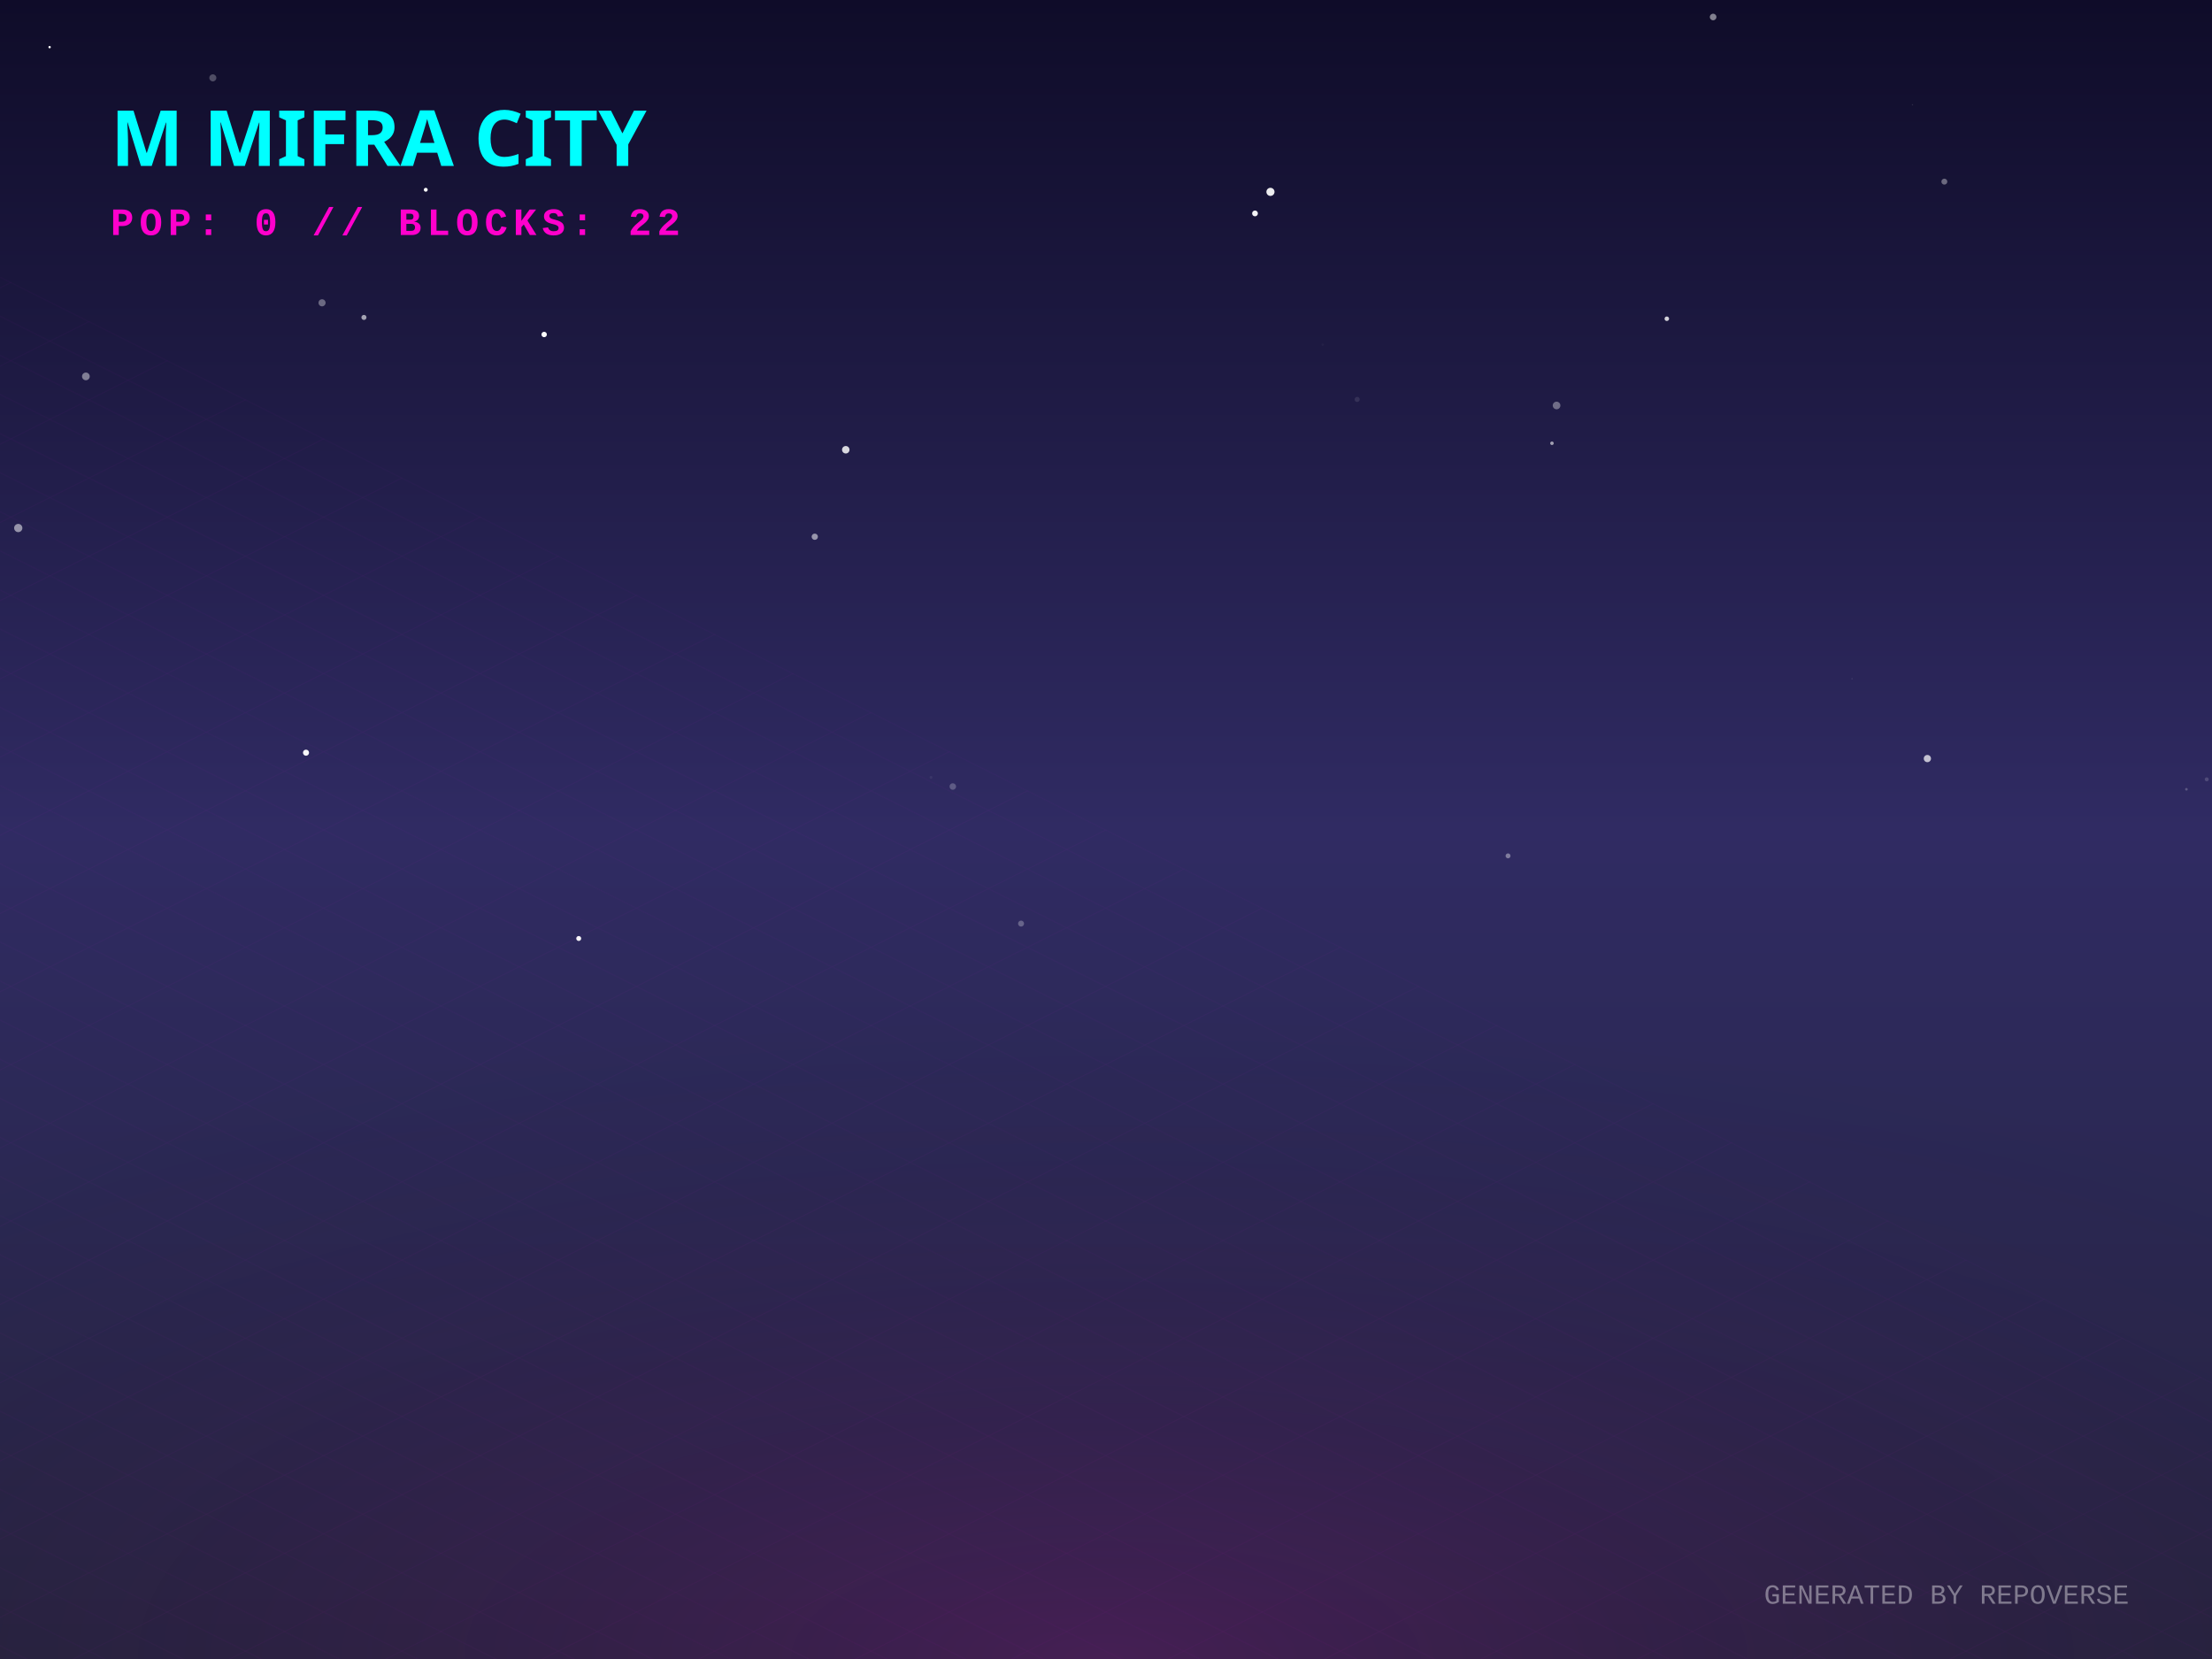
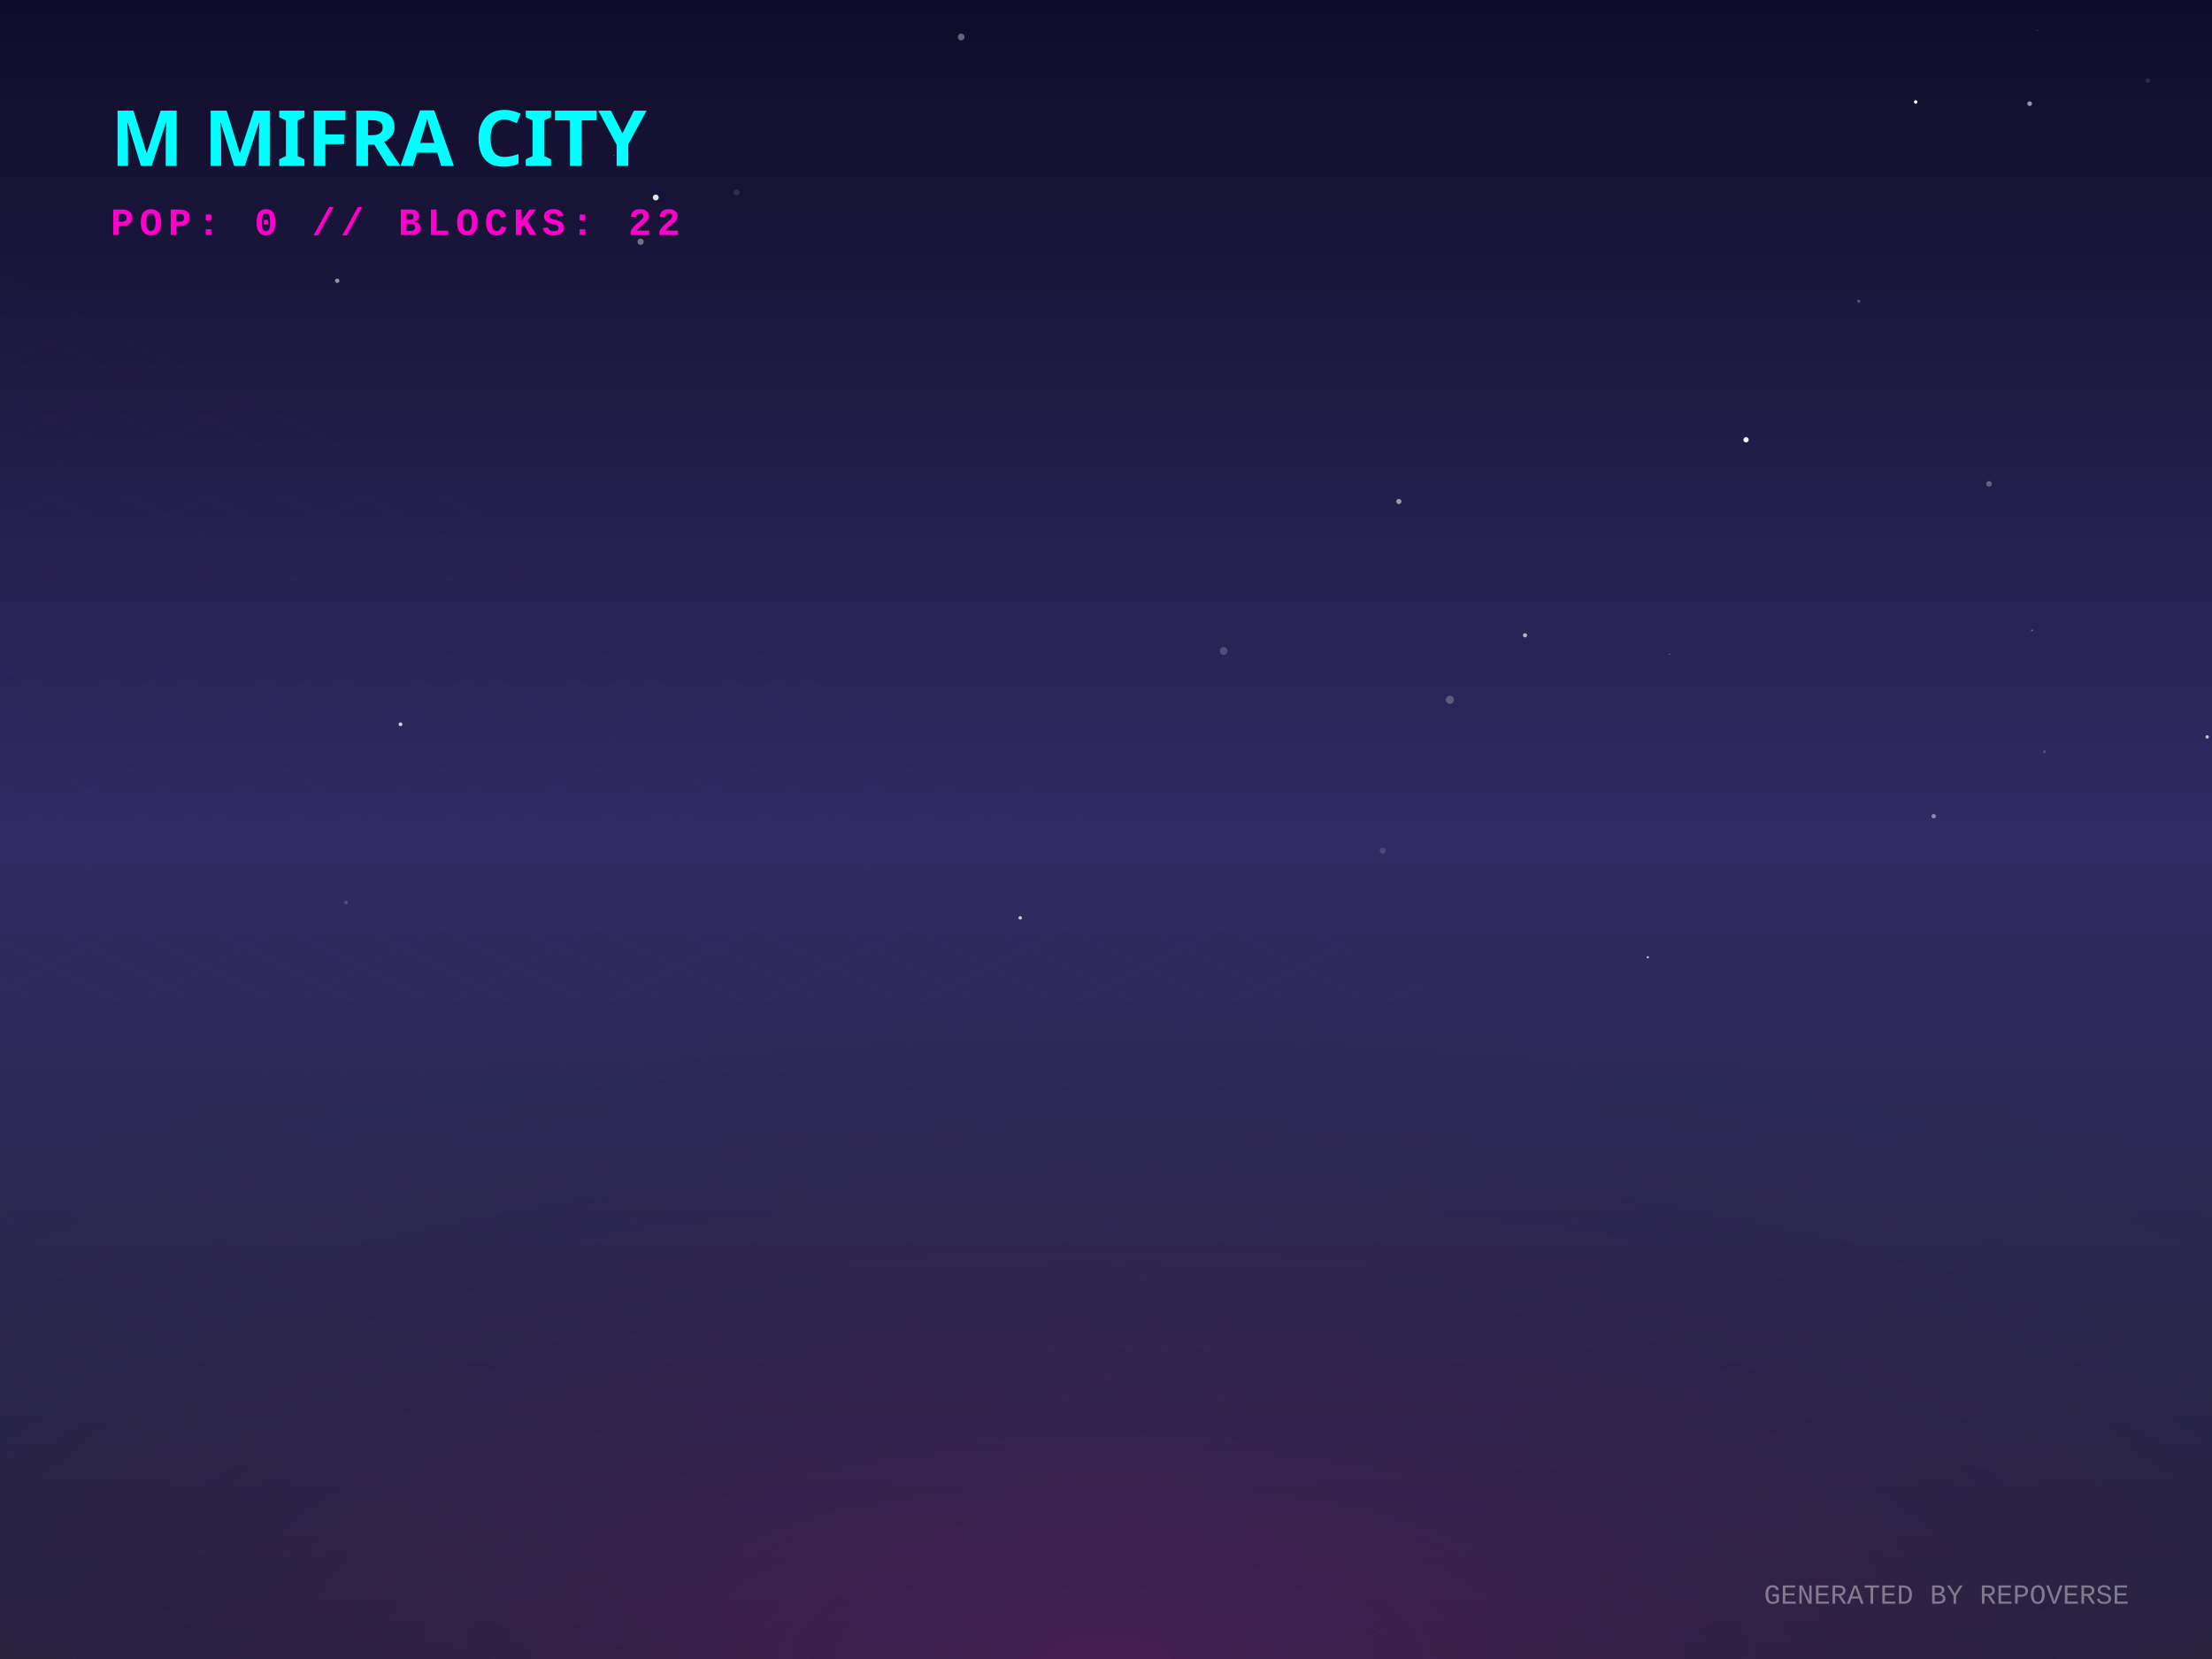
<svg xmlns="http://www.w3.org/2000/svg" width="800" height="600" viewBox="0 0 800 600">
  <defs>
    <linearGradient id="skyGradient" x1="0%" y1="0%" x2="0%" y2="100%">
      <stop offset="0%" stop-color="#0f0c29" />
      <stop offset="50%" stop-color="#302b63" />
      <stop offset="100%" stop-color="#24243e" />
    </linearGradient>
    <pattern id="gridPattern" width="40" height="20" patternUnits="userSpaceOnUse" patternTransform="rotate(0)">
      <path d="M 40 0 L 0 0 0 20" fill="none" stroke="magenta" stroke-width="0.5" opacity="0.2" />
    </pattern>
    <radialGradient id="floorGlow" cx="50%" cy="100%" r="80%">
      <stop offset="0%" stop-color="#ff00cc" stop-opacity="0.15" />
      <stop offset="100%" stop-color="transparent" />
    </radialGradient>
    <linearGradient id="gradLeft-happy" x1="0%" y1="0%" x2="100%" y2="100%">
      <stop offset="0%" stop-color="#FFD700" stop-opacity="0.8" />
      <stop offset="100%" stop-color="#050510" stop-opacity="0.9" />
    </linearGradient>
    <linearGradient id="gradRight-happy" x1="0%" y1="0%" x2="0%" y2="100%">
      <stop offset="0%" stop-color="#FFD700" stop-opacity="0.6" />
      <stop offset="100%" stop-color="#0b0b1a" stop-opacity="0.8" />
    </linearGradient>
    <linearGradient id="gradLeft-focused" x1="0%" y1="0%" x2="100%" y2="100%">
      <stop offset="0%" stop-color="#00FF94" stop-opacity="0.8" />
      <stop offset="100%" stop-color="#050510" stop-opacity="0.9" />
    </linearGradient>
    <linearGradient id="gradRight-focused" x1="0%" y1="0%" x2="0%" y2="100%">
      <stop offset="0%" stop-color="#00FF94" stop-opacity="0.6" />
      <stop offset="100%" stop-color="#0b0b1a" stop-opacity="0.8" />
    </linearGradient>
    <linearGradient id="gradLeft-calm" x1="0%" y1="0%" x2="100%" y2="100%">
      <stop offset="0%" stop-color="#00C2FF" stop-opacity="0.8" />
      <stop offset="100%" stop-color="#050510" stop-opacity="0.9" />
    </linearGradient>
    <linearGradient id="gradRight-calm" x1="0%" y1="0%" x2="0%" y2="100%">
      <stop offset="0%" stop-color="#00C2FF" stop-opacity="0.6" />
      <stop offset="100%" stop-color="#0b0b1a" stop-opacity="0.8" />
    </linearGradient>
    <linearGradient id="gradLeft-stressed" x1="0%" y1="0%" x2="100%" y2="100%">
      <stop offset="0%" stop-color="#FF2A6D" stop-opacity="0.8" />
      <stop offset="100%" stop-color="#050510" stop-opacity="0.9" />
    </linearGradient>
    <linearGradient id="gradRight-stressed" x1="0%" y1="0%" x2="0%" y2="100%">
      <stop offset="0%" stop-color="#FF2A6D" stop-opacity="0.6" />
      <stop offset="100%" stop-color="#0b0b1a" stop-opacity="0.8" />
    </linearGradient>
    <linearGradient id="gradLeft-energetic" x1="0%" y1="0%" x2="100%" y2="100%">
      <stop offset="0%" stop-color="#D300C5" stop-opacity="0.8" />
      <stop offset="100%" stop-color="#050510" stop-opacity="0.9" />
    </linearGradient>
    <linearGradient id="gradRight-energetic" x1="0%" y1="0%" x2="0%" y2="100%">
      <stop offset="0%" stop-color="#D300C5" stop-opacity="0.6" />
      <stop offset="100%" stop-color="#0b0b1a" stop-opacity="0.8" />
    </linearGradient>
  </defs>
  <rect width="100%" height="100%" fill="url(#skyGradient)" />
-   <circle cx="344.59" cy="284.456" r="1.18" fill="white" opacity="0.231" />
-   <circle cx="490.834" cy="144.462" r="0.919" fill="white" opacity="0.099" />
-   <circle cx="703.203" cy="65.692" r="1.075" fill="white" opacity="0.366" />
-   <circle cx="691.68" cy="37.9" r="0.23" fill="white" opacity="0.12" />
-   <circle cx="294.674" cy="194.117" r="1.135" fill="white" opacity="0.526" />
-   <circle cx="798.099" cy="281.856" r="0.716" fill="white" opacity="0.163" />
-   <circle cx="305.886" cy="162.66" r="1.351" fill="white" opacity="0.826" />
-   <circle cx="561.286" cy="160.313" r="0.64" fill="white" opacity="0.578" />
-   <circle cx="478.366" cy="124.681" r="0.441" fill="white" opacity="0.032" />
-   <circle cx="619.576" cy="6.15" r="1.193" fill="white" opacity="0.475" />
-   <circle cx="336.705" cy="281.15" r="0.514" fill="white" opacity="0.061" />
-   <circle cx="790.747" cy="285.452" r="0.473" fill="white" opacity="0.215" />
-   <circle cx="209.302" cy="339.414" r="0.894" fill="white" opacity="0.963" />
-   <circle cx="131.624" cy="114.801" r="0.916" fill="white" opacity="0.598" />
-   <circle cx="697.063" cy="274.346" r="1.31" fill="white" opacity="0.712" />
-   <circle cx="369.28" cy="334.029" r="1.08" fill="white" opacity="0.273" />
-   <circle cx="669.813" cy="245.476" r="0.206" fill="white" opacity="0.158" />
-   <circle cx="562.957" cy="146.646" r="1.379" fill="white" opacity="0.361" />
-   <circle cx="17.941" cy="17.049" r="0.429" fill="white" opacity="0.989" />
-   <circle cx="110.673" cy="272.222" r="1.102" fill="white" opacity="0.963" />
-   <circle cx="153.983" cy="68.631" r="0.705" fill="white" opacity="0.973" />
-   <circle cx="31.061" cy="136.129" r="1.393" fill="white" opacity="0.434" />
-   <circle cx="453.887" cy="77.187" r="1.047" fill="white" opacity="0.951" />
-   <circle cx="76.973" cy="28.158" r="1.277" fill="white" opacity="0.261" />
-   <circle cx="6.601" cy="190.965" r="1.491" fill="white" opacity="0.521" />
-   <circle cx="459.475" cy="69.392" r="1.471" fill="white" opacity="0.915" />
-   <circle cx="545.401" cy="309.536" r="0.889" fill="white" opacity="0.384" />
-   <circle cx="116.473" cy="109.511" r="1.286" fill="white" opacity="0.354" />
-   <circle cx="196.802" cy="120.977" r="0.976" fill="white" opacity="0.996" />
-   <circle cx="602.828" cy="115.278" r="0.818" fill="white" opacity="0.803" />
+   <circle cx="144.851" cy="261.951" r="0.688" fill="white" opacity="0.782" />
+   <circle cx="442.547" cy="235.439" r="1.41" fill="white" opacity="0.193" />
+   <circle cx="782.236" cy="283.337" r="0.065" fill="white" opacity="0.595" />
+   <circle cx="368.985" cy="331.95" r="0.631" fill="white" opacity="0.734" />
+   <circle cx="776.768" cy="29.186" r="0.815" fill="white" opacity="0.123" />
+   <circle cx="603.816" cy="236.586" r="0.197" fill="white" opacity="0.481" />
+   <circle cx="734.889" cy="227.975" r="0.309" fill="white" opacity="0.366" />
+   <circle cx="734.053" cy="37.482" r="0.849" fill="white" opacity="0.569" />
+   <circle cx="699.352" cy="295.2" r="0.785" fill="white" opacity="0.457" />
+   <circle cx="266.399" cy="69.592" r="1.085" fill="white" opacity="0.109" />
+   <circle cx="125.161" cy="326.442" r="0.641" fill="white" opacity="0.185" />
+   <circle cx="551.542" cy="229.774" r="0.758" fill="white" opacity="0.65" />
+   <circle cx="355.106" cy="283.997" r="0.113" fill="white" opacity="0.091" />
+   <circle cx="500.088" cy="307.697" r="1.091" fill="white" opacity="0.135" />
+   <circle cx="692.834" cy="36.876" r="0.626" fill="white" opacity="0.973" />
+   <circle cx="347.63" cy="13.377" r="1.227" fill="white" opacity="0.355" />
+   <circle cx="49.65" cy="77.177" r="0.137" fill="white" opacity="0.12" />
+   <circle cx="221.958" cy="56.27" r="0.152" fill="white" opacity="0.553" />
+   <circle cx="595.949" cy="346.213" r="0.399" fill="white" opacity="0.74" />
+   <circle cx="736.922" cy="10.97" r="0.096" fill="white" opacity="0.989" />
+   <circle cx="237.163" cy="71.425" r="1.074" fill="white" opacity="0.861" />
+   <circle cx="672.236" cy="108.93" r="0.554" fill="white" opacity="0.258" />
+   <circle cx="505.922" cy="181.38" r="0.936" fill="white" opacity="0.538" />
+   <circle cx="524.391" cy="253.079" r="1.477" fill="white" opacity="0.236" />
+   <circle cx="739.412" cy="271.876" r="0.492" fill="white" opacity="0.208" />
+   <circle cx="231.681" cy="87.441" r="1.133" fill="white" opacity="0.39" />
+   <circle cx="719.361" cy="175.002" r="1.03" fill="white" opacity="0.297" />
+   <circle cx="121.963" cy="101.536" r="0.8" fill="white" opacity="0.535" />
+   <circle cx="798.258" cy="266.52" r="0.608" fill="white" opacity="0.735" />
+   <circle cx="631.481" cy="159.052" r="0.962" fill="white" opacity="0.959" />
  <g transform="translate(0, 300) scale(1, 0.5)">
    <rect x="-800" y="0" width="2400" height="1200" fill="url(#gridPattern)" opacity="0.3" transform="rotate(45, 400, 0)" />
  </g>
  <rect x="0" y="300" width="800" height="300" fill="url(#floorGlow)" />
  <g transform="translate(40, 60)">
    <text fill="cyan" font-family="Verdana, sans-serif" font-size="28" font-weight="900" style="text-shadow: 0 0 10px cyan;">M MIFRA CITY</text>
    <text y="25" fill="#ff00cc" font-family="Courier New, monospace" font-size="14" font-weight="bold" letter-spacing="2">POP: 0 // BLOCKS: 22</text>
  </g>
  <g transform="translate(0, 50)">
    <a href="https://github.com/M-Mifra/repo-verse" target="_blank">
      <g class="building" opacity="0">
        <animate attributeName="opacity" values="0;1" dur="0.8s" begin="0s" fill="freeze" />
        <ellipse cx="400" cy="292.833" rx="22.5" ry="12" fill="black" opacity="0.4" blur="2" />
        <path d="M 385 272.833 l 0 20 l 15 7.5 l 0 -20 z" fill="url(#gradLeft-focused)" stroke="none" />
        <path d="M 415 272.833 l 0 20 l -15 7.5 l 0 -20 z" fill="url(#gradRight-focused)" stroke="none" />
        <path d="M 400 265.333 l 15 7.5 l -15 7.5 l -15 -7.5 z" fill="#E0FFF1" fill-opacity="0.9" stroke="none" />
        <path d="M 385 272.833 l 0 20 l 15 7.5 l 0 -20 z" fill="none" stroke="#00FF94" stroke-width="0.5" opacity="0.5" />
        <path d="M 415 272.833 l 0 20 l -15 7.5 l 0 -20 z" fill="none" stroke="#00FF94" stroke-width="0.5" opacity="0.5" />
      </g>
    </a>
    <a href="https://github.com/M-Mifra/Arcane-AI-agent-" target="_blank">
      <g class="building" opacity="0">
        <animate attributeName="opacity" values="0;1" dur="0.8s" begin="0.05s" fill="freeze" />
        <ellipse cx="424" cy="301.083" rx="11.25" ry="6" fill="black" opacity="0.4" blur="2" />
        <path d="M 416.5 281.083 l 0 20 l 7.5 3.75 l 0 -20 z" fill="url(#gradLeft-energetic)" stroke="none" />
        <path d="M 431.5 281.083 l 0 20 l -7.5 3.75 l 0 -20 z" fill="url(#gradRight-energetic)" stroke="none" />
        <path d="M 424 277.333 l 7.5 3.75 l -7.5 3.75 l -7.5 -3.75 z" fill="#FAD7FA" fill-opacity="0.9" stroke="none" />
        <path d="M 416.5 281.083 l 0 20 l 7.5 3.75 l 0 -20 z" fill="none" stroke="#D300C5" stroke-width="0.5" opacity="0.5" />
        <path d="M 431.5 281.083 l 0 20 l -7.5 3.75 l 0 -20 z" fill="none" stroke="#D300C5" stroke-width="0.5" opacity="0.5" />
      </g>
    </a>
    <a href="https://github.com/M-Mifra/andropedia-weekly-chronicle" target="_blank">
      <g class="building" opacity="0">
        <animate attributeName="opacity" values="0;1" dur="0.8s" begin="0.1s" fill="freeze" />
        <ellipse cx="376" cy="303.971" rx="19.913" ry="10.62" fill="black" opacity="0.4" blur="2" />
        <path d="M 362.725 283.971 l 0 20 l 13.275 6.638 l 0 -20 z" fill="url(#gradLeft-focused)" stroke="none" />
        <path d="M 389.275 283.971 l 0 20 l -13.275 6.638 l 0 -20 z" fill="url(#gradRight-focused)" stroke="none" />
        <path d="M 376 277.333 l 13.275 6.638 l -13.275 6.638 l -13.275 -6.638 z" fill="#E0FFF1" fill-opacity="0.9" stroke="none" />
        <path d="M 362.725 283.971 l 0 20 l 13.275 6.638 l 0 -20 z" fill="none" stroke="#00FF94" stroke-width="0.5" opacity="0.5" />
        <path d="M 389.275 283.971 l 0 20 l -13.275 6.638 l 0 -20 z" fill="none" stroke="#00FF94" stroke-width="0.5" opacity="0.5" />
      </g>
    </a>
    <a href="https://github.com/M-Mifra/YieldSweep" target="_blank">
      <g class="building" opacity="0">
        <animate attributeName="opacity" values="0;1" dur="0.8s" begin="0.15s" fill="freeze" />
        <ellipse cx="448" cy="314.096" rx="14.288" ry="7.62" fill="black" opacity="0.4" blur="2" />
        <path d="M 438.475 294.096 l 0 20 l 9.525 4.763 l 0 -20 z" fill="url(#gradLeft-focused)" stroke="none" />
        <path d="M 457.525 294.096 l 0 20 l -9.525 4.763 l 0 -20 z" fill="url(#gradRight-focused)" stroke="none" />
        <path d="M 448 289.333 l 9.525 4.763 l -9.525 4.763 l -9.525 -4.763 z" fill="#E0FFF1" fill-opacity="0.9" stroke="none" />
        <path d="M 438.475 294.096 l 0 20 l 9.525 4.763 l 0 -20 z" fill="none" stroke="#00FF94" stroke-width="0.5" opacity="0.5" />
        <path d="M 457.525 294.096 l 0 20 l -9.525 4.763 l 0 -20 z" fill="none" stroke="#00FF94" stroke-width="0.5" opacity="0.5" />
      </g>
    </a>
    <a href="https://github.com/M-Mifra/andropedia-cinematic-weave" target="_blank">
      <g class="building" opacity="0">
        <animate attributeName="opacity" values="0;1" dur="0.8s" begin="0.2s" fill="freeze" />
        <ellipse cx="400" cy="314.643" rx="15.93" ry="8.496" fill="black" opacity="0.4" blur="2" />
        <path d="M 389.38 294.643 l 0 20 l 10.62 5.31 l 0 -20 z" fill="url(#gradLeft-focused)" stroke="none" />
        <path d="M 410.62 294.643 l 0 20 l -10.62 5.31 l 0 -20 z" fill="url(#gradRight-focused)" stroke="none" />
        <path d="M 400 289.333 l 10.62 5.31 l -10.62 5.31 l -10.62 -5.31 z" fill="#E0FFF1" fill-opacity="0.9" stroke="none" />
        <path d="M 389.38 294.643 l 0 20 l 10.62 5.31 l 0 -20 z" fill="none" stroke="#00FF94" stroke-width="0.5" opacity="0.5" />
        <path d="M 410.62 294.643 l 0 20 l -10.62 5.31 l 0 -20 z" fill="none" stroke="#00FF94" stroke-width="0.5" opacity="0.5" />
      </g>
    </a>
    <a href="https://github.com/M-Mifra/athenafit-readiness" target="_blank">
      <g class="building" opacity="0">
        <animate attributeName="opacity" values="0;1" dur="0.8s" begin="0.25s" fill="freeze" />
        <ellipse cx="352" cy="314.651" rx="15.953" ry="8.508" fill="black" opacity="0.4" blur="2" />
        <path d="M 341.365 294.651 l 0 20 l 10.635 5.317 l 0 -20 z" fill="url(#gradLeft-focused)" stroke="none" />
        <path d="M 362.635 294.651 l 0 20 l -10.635 5.317 l 0 -20 z" fill="url(#gradRight-focused)" stroke="none" />
        <path d="M 352 289.333 l 10.635 5.317 l -10.635 5.317 l -10.635 -5.317 z" fill="#E0FFF1" fill-opacity="0.9" stroke="none" />
        <path d="M 341.365 294.651 l 0 20 l 10.635 5.317 l 0 -20 z" fill="none" stroke="#00FF94" stroke-width="0.5" opacity="0.5" />
        <path d="M 362.635 294.651 l 0 20 l -10.635 5.317 l 0 -20 z" fill="none" stroke="#00FF94" stroke-width="0.5" opacity="0.5" />
      </g>
    </a>
    <a href="https://github.com/M-Mifra/M-Mifra" target="_blank">
      <g class="building" opacity="0">
        <animate attributeName="opacity" values="0;1" dur="0.8s" begin="0.3s" fill="freeze" />
        <ellipse cx="472" cy="325.136" rx="11.408" ry="6.084" fill="black" opacity="0.4" blur="2" />
        <path d="M 464.395 305.136 l 0 20 l 7.605 3.803 l 0 -20 z" fill="url(#gradLeft-energetic)" stroke="none" />
        <path d="M 479.605 305.136 l 0 20 l -7.605 3.803 l 0 -20 z" fill="url(#gradRight-energetic)" stroke="none" />
        <path d="M 472 301.333 l 7.605 3.803 l -7.605 3.803 l -7.605 -3.803 z" fill="#FAD7FA" fill-opacity="0.9" stroke="none" />
        <path d="M 464.395 305.136 l 0 20 l 7.605 3.803 l 0 -20 z" fill="none" stroke="#D300C5" stroke-width="0.5" opacity="0.5" />
        <path d="M 479.605 305.136 l 0 20 l -7.605 3.803 l 0 -20 z" fill="none" stroke="#D300C5" stroke-width="0.5" opacity="0.5" />
      </g>
    </a>
    <a href="https://github.com/M-Mifra/BallotBox" target="_blank">
      <g class="building" opacity="0">
        <animate attributeName="opacity" values="0;1" dur="0.8s" begin="0.35s" fill="freeze" />
        <ellipse cx="424" cy="325.863" rx="13.59" ry="7.248" fill="black" opacity="0.4" blur="2" />
        <path d="M 414.94 305.863 l 0 20 l 9.06 4.53 l 0 -20 z" fill="url(#gradLeft-calm)" stroke="none" />
        <path d="M 433.06 305.863 l 0 20 l -9.06 4.53 l 0 -20 z" fill="url(#gradRight-calm)" stroke="none" />
        <path d="M 424 301.333 l 9.06 4.53 l -9.06 4.53 l -9.06 -4.53 z" fill="#D1F4FF" fill-opacity="0.9" stroke="none" />
        <path d="M 414.94 305.863 l 0 20 l 9.06 4.53 l 0 -20 z" fill="none" stroke="#00C2FF" stroke-width="0.5" opacity="0.5" />
        <path d="M 433.06 305.863 l 0 20 l -9.06 4.53 l 0 -20 z" fill="none" stroke="#00C2FF" stroke-width="0.5" opacity="0.5" />
      </g>
    </a>
    <a href="https://github.com/M-Mifra/PromoSphere" target="_blank">
      <g class="building" opacity="0">
        <animate attributeName="opacity" values="0;1" dur="0.8s" begin="0.4s" fill="freeze" />
        <ellipse cx="376" cy="325.541" rx="12.622" ry="6.732" fill="black" opacity="0.4" blur="2" />
        <path d="M 367.585 305.541 l 0 20 l 8.415 4.207 l 0 -20 z" fill="url(#gradLeft-focused)" stroke="none" />
        <path d="M 384.415 305.541 l 0 20 l -8.415 4.207 l 0 -20 z" fill="url(#gradRight-focused)" stroke="none" />
        <path d="M 376 301.333 l 8.415 4.207 l -8.415 4.207 l -8.415 -4.207 z" fill="#E0FFF1" fill-opacity="0.9" stroke="none" />
        <path d="M 367.585 305.541 l 0 20 l 8.415 4.207 l 0 -20 z" fill="none" stroke="#00FF94" stroke-width="0.5" opacity="0.5" />
        <path d="M 384.415 305.541 l 0 20 l -8.415 4.207 l 0 -20 z" fill="none" stroke="#00FF94" stroke-width="0.5" opacity="0.5" />
      </g>
    </a>
    <a href="https://github.com/M-Mifra/TickTock" target="_blank">
      <g class="building" opacity="0">
        <animate attributeName="opacity" values="0;1" dur="0.8s" begin="0.45s" fill="freeze" />
        <ellipse cx="448" cy="337.863" rx="13.59" ry="7.248" fill="black" opacity="0.4" blur="2" />
        <path d="M 438.94 317.863 l 0 20 l 9.06 4.53 l 0 -20 z" fill="url(#gradLeft-calm)" stroke="none" />
        <path d="M 457.06 317.863 l 0 20 l -9.06 4.53 l 0 -20 z" fill="url(#gradRight-calm)" stroke="none" />
        <path d="M 448 313.333 l 9.06 4.53 l -9.06 4.53 l -9.06 -4.53 z" fill="#D1F4FF" fill-opacity="0.9" stroke="none" />
        <path d="M 438.94 317.863 l 0 20 l 9.06 4.53 l 0 -20 z" fill="none" stroke="#00C2FF" stroke-width="0.5" opacity="0.5" />
        <path d="M 457.06 317.863 l 0 20 l -9.06 4.53 l 0 -20 z" fill="none" stroke="#00C2FF" stroke-width="0.5" opacity="0.5" />
      </g>
    </a>
  </g>
  <text x="770" y="580" text-anchor="end" fill="rgba(255,255,255,0.4)" font-family="Courier New" font-size="10">GENERATED BY REPOVERSE</text>
</svg>
